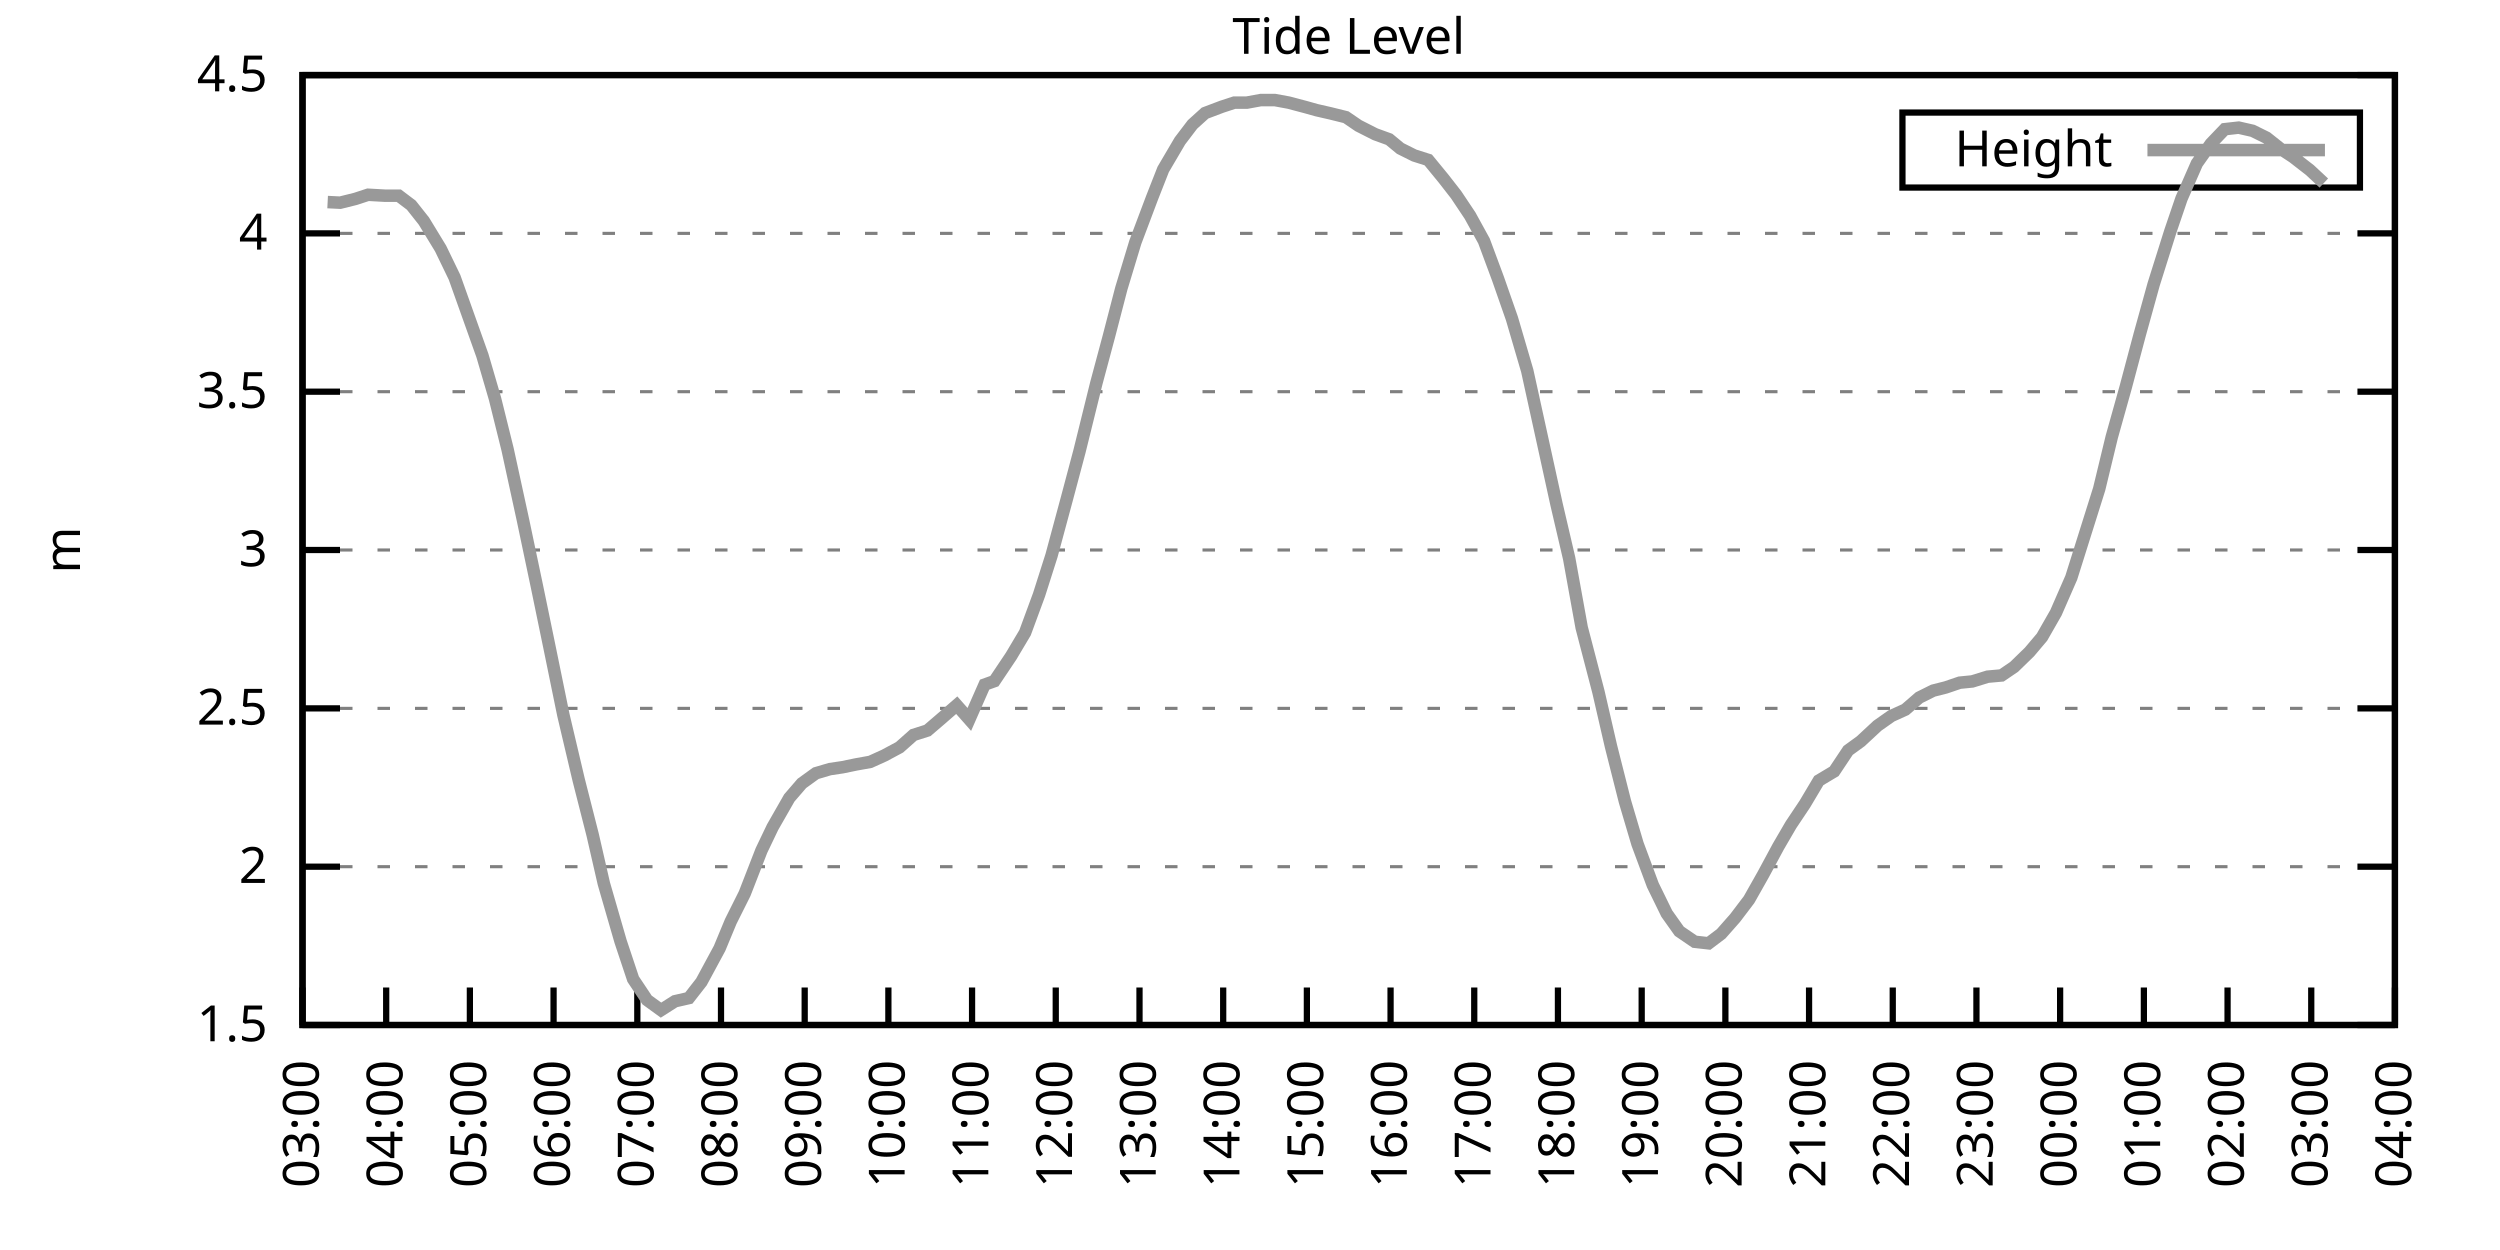
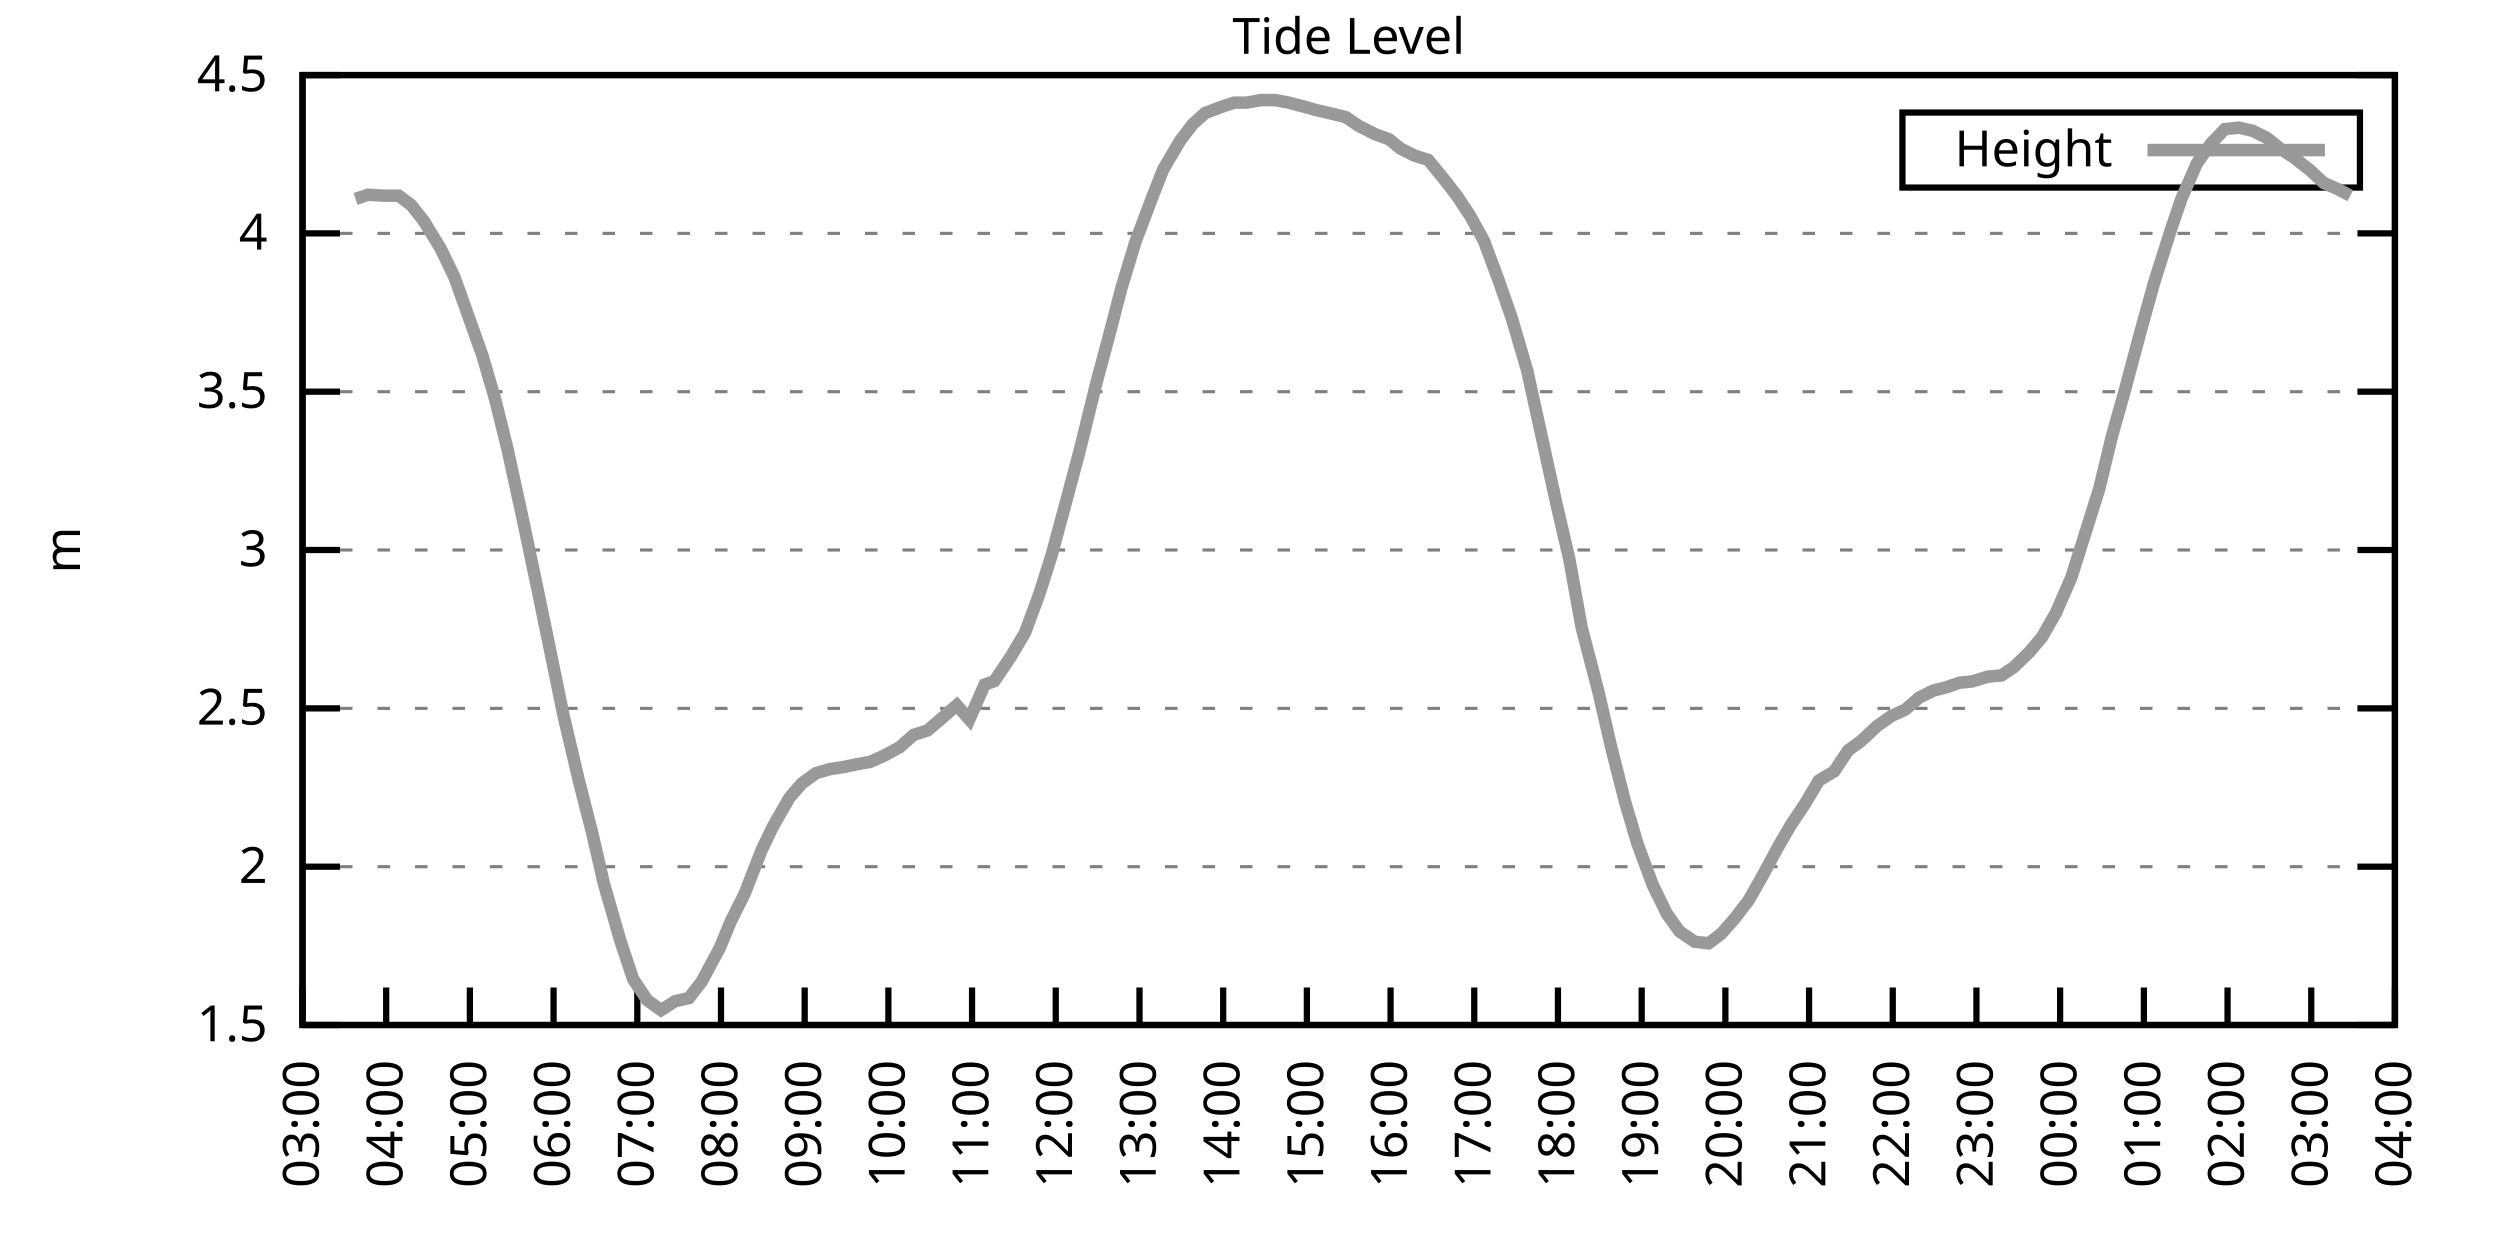
<svg xmlns="http://www.w3.org/2000/svg" xmlns:xlink="http://www.w3.org/1999/xlink" width="400" height="200" viewBox="0 0 400 200">
  <g id="gnuplot_canvas">
    <rect x="0" y="0" width="400" height="200" fill="none" />
    <defs>
      <circle id="gpDot" r="0.5" stroke-width="0.5" stroke="currentColor" />
      <path id="gpPt0" stroke-width="0.333" stroke="currentColor" d="M-1,0 h2 M0,-1 v2" />
      <path id="gpPt1" stroke-width="0.333" stroke="currentColor" d="M-1,-1 L1,1 M1,-1 L-1,1" />
      <path id="gpPt2" stroke-width="0.333" stroke="currentColor" d="M-1,0 L1,0 M0,-1 L0,1 M-1,-1 L1,1 M-1,1 L1,-1" />
      <rect id="gpPt3" stroke-width="0.333" stroke="currentColor" x="-1" y="-1" width="2" height="2" />
      <rect id="gpPt4" stroke-width="0.333" stroke="currentColor" fill="currentColor" x="-1" y="-1" width="2" height="2" />
      <circle id="gpPt5" stroke-width="0.333" stroke="currentColor" cx="0" cy="0" r="1" />
      <use xlink:href="#gpPt5" id="gpPt6" fill="currentColor" stroke="none" />
      <path id="gpPt7" stroke-width="0.333" stroke="currentColor" d="M0,-1.33 L-1.33,0.67 L1.33,0.67 z" />
      <use xlink:href="#gpPt7" id="gpPt8" fill="currentColor" stroke="none" />
      <use xlink:href="#gpPt7" id="gpPt9" stroke="currentColor" transform="rotate(180)" />
      <use xlink:href="#gpPt9" id="gpPt10" fill="currentColor" stroke="none" />
      <use xlink:href="#gpPt3" id="gpPt11" stroke="currentColor" transform="rotate(45)" />
      <use xlink:href="#gpPt11" id="gpPt12" fill="currentColor" stroke="none" />
      <path id="gpPt13" stroke-width="0.333" stroke="currentColor" d="M0,1.330 L1.265,0.411 L0.782,-1.067 L-0.782,-1.076 L-1.265,0.411 z" />
      <use xlink:href="#gpPt13" id="gpPt14" fill="currentColor" stroke="none" />
      <filter id="textbox" filterUnits="objectBoundingBox" x="0" y="0" height="1" width="1">
        <feFlood flood-color="white" flood-opacity="1" result="bgnd" />
        <feComposite in="SourceGraphic" in2="bgnd" operator="atop" />
      </filter>
      <filter id="greybox" filterUnits="objectBoundingBox" x="0" y="0" height="1" width="1">
        <feFlood flood-color="lightgrey" flood-opacity="1" result="grey" />
        <feComposite in="SourceGraphic" in2="grey" operator="atop" />
      </filter>
    </defs>
    <g fill="none" color="white" stroke="currentColor" stroke-width="1.00" stroke-linecap="butt" stroke-linejoin="miter">
</g>
    <g fill="none" color="black" stroke="currentColor" stroke-width="1.00" stroke-linecap="butt" stroke-linejoin="miter">
      <g stroke="none" shape-rendering="crispEdges">
        <polygon fill="rgb(255, 255, 255)" points="48.40,164.00 383.18,164.00 383.18,12.02 48.40,12.02 " />
      </g>
    </g>
    <g fill="none" color="black" stroke="currentColor" stroke-width="1.00" stroke-linecap="butt" stroke-linejoin="miter">
</g>
    <g fill="none" color="black" stroke="black" stroke-width="0.50" stroke-linecap="butt" stroke-linejoin="miter">
</g>
    <g fill="none" color="gray" stroke="currentColor" stroke-width="0.50" stroke-linecap="butt" stroke-linejoin="miter">
      <path stroke="gray" stroke-dasharray="2,4" class="gridline" d="M48.40,164.00 L383.19,164.00  " />
    </g>
    <g fill="none" color="gray" stroke="gray" stroke-width="1.00" stroke-linecap="butt" stroke-linejoin="miter">
</g>
    <g fill="none" color="black" stroke="currentColor" stroke-width="1.00" stroke-linecap="butt" stroke-linejoin="miter">
      <path stroke="black" d="M48.40,164.00 L54.40,164.00 M383.19,164.00 L377.19,164.00  " />
      <g transform="translate(42.80,166.60)" stroke="none" fill="black" font-family="Sans" font-size="8.00" text-anchor="end">
        <text>
          <tspan font-family="Sans"> 1.5</tspan>
        </text>
      </g>
    </g>
    <g fill="none" color="black" stroke="currentColor" stroke-width="1.00" stroke-linecap="butt" stroke-linejoin="miter">
</g>
    <g fill="none" color="black" stroke="black" stroke-width="0.50" stroke-linecap="butt" stroke-linejoin="miter">
</g>
    <g fill="none" color="gray" stroke="currentColor" stroke-width="0.50" stroke-linecap="butt" stroke-linejoin="miter">
      <path stroke="gray" stroke-dasharray="2,4" class="gridline" d="M48.40,138.67 L383.19,138.67  " />
    </g>
    <g fill="none" color="gray" stroke="gray" stroke-width="1.00" stroke-linecap="butt" stroke-linejoin="miter">
</g>
    <g fill="none" color="black" stroke="currentColor" stroke-width="1.00" stroke-linecap="butt" stroke-linejoin="miter">
      <path stroke="black" d="M48.40,138.67 L54.40,138.67 M383.19,138.67 L377.19,138.67  " />
      <g transform="translate(42.80,141.27)" stroke="none" fill="black" font-family="Sans" font-size="8.00" text-anchor="end">
        <text>
          <tspan font-family="Sans"> 2</tspan>
        </text>
      </g>
    </g>
    <g fill="none" color="black" stroke="currentColor" stroke-width="1.00" stroke-linecap="butt" stroke-linejoin="miter">
</g>
    <g fill="none" color="black" stroke="black" stroke-width="0.50" stroke-linecap="butt" stroke-linejoin="miter">
</g>
    <g fill="none" color="gray" stroke="currentColor" stroke-width="0.50" stroke-linecap="butt" stroke-linejoin="miter">
      <path stroke="gray" stroke-dasharray="2,4" class="gridline" d="M48.40,113.34 L383.19,113.34  " />
    </g>
    <g fill="none" color="gray" stroke="gray" stroke-width="1.00" stroke-linecap="butt" stroke-linejoin="miter">
</g>
    <g fill="none" color="black" stroke="currentColor" stroke-width="1.00" stroke-linecap="butt" stroke-linejoin="miter">
      <path stroke="black" d="M48.40,113.34 L54.40,113.34 M383.19,113.34 L377.19,113.34  " />
      <g transform="translate(42.80,115.94)" stroke="none" fill="black" font-family="Sans" font-size="8.00" text-anchor="end">
        <text>
          <tspan font-family="Sans"> 2.5</tspan>
        </text>
      </g>
    </g>
    <g fill="none" color="black" stroke="currentColor" stroke-width="1.00" stroke-linecap="butt" stroke-linejoin="miter">
</g>
    <g fill="none" color="black" stroke="black" stroke-width="0.50" stroke-linecap="butt" stroke-linejoin="miter">
</g>
    <g fill="none" color="gray" stroke="currentColor" stroke-width="0.50" stroke-linecap="butt" stroke-linejoin="miter">
      <path stroke="gray" stroke-dasharray="2,4" class="gridline" d="M48.40,88.00 L383.19,88.00  " />
    </g>
    <g fill="none" color="gray" stroke="gray" stroke-width="1.00" stroke-linecap="butt" stroke-linejoin="miter">
</g>
    <g fill="none" color="black" stroke="currentColor" stroke-width="1.00" stroke-linecap="butt" stroke-linejoin="miter">
      <path stroke="black" d="M48.40,88.00 L54.40,88.00 M383.19,88.00 L377.19,88.00  " />
      <g transform="translate(42.80,90.60)" stroke="none" fill="black" font-family="Sans" font-size="8.00" text-anchor="end">
        <text>
          <tspan font-family="Sans"> 3</tspan>
        </text>
      </g>
    </g>
    <g fill="none" color="black" stroke="currentColor" stroke-width="1.00" stroke-linecap="butt" stroke-linejoin="miter">
</g>
    <g fill="none" color="black" stroke="black" stroke-width="0.50" stroke-linecap="butt" stroke-linejoin="miter">
</g>
    <g fill="none" color="gray" stroke="currentColor" stroke-width="0.50" stroke-linecap="butt" stroke-linejoin="miter">
      <path stroke="gray" stroke-dasharray="2,4" class="gridline" d="M48.40,62.67 L383.19,62.67  " />
    </g>
    <g fill="none" color="gray" stroke="gray" stroke-width="1.00" stroke-linecap="butt" stroke-linejoin="miter">
</g>
    <g fill="none" color="black" stroke="currentColor" stroke-width="1.00" stroke-linecap="butt" stroke-linejoin="miter">
      <path stroke="black" d="M48.40,62.67 L54.40,62.67 M383.19,62.67 L377.19,62.67  " />
      <g transform="translate(42.80,65.27)" stroke="none" fill="black" font-family="Sans" font-size="8.00" text-anchor="end">
        <text>
          <tspan font-family="Sans"> 3.5</tspan>
        </text>
      </g>
    </g>
    <g fill="none" color="black" stroke="currentColor" stroke-width="1.00" stroke-linecap="butt" stroke-linejoin="miter">
</g>
    <g fill="none" color="black" stroke="black" stroke-width="0.50" stroke-linecap="butt" stroke-linejoin="miter">
</g>
    <g fill="none" color="gray" stroke="currentColor" stroke-width="0.50" stroke-linecap="butt" stroke-linejoin="miter">
      <path stroke="gray" stroke-dasharray="2,4" class="gridline" d="M48.40,37.34 L383.19,37.34  " />
    </g>
    <g fill="none" color="gray" stroke="gray" stroke-width="1.00" stroke-linecap="butt" stroke-linejoin="miter">
</g>
    <g fill="none" color="black" stroke="currentColor" stroke-width="1.00" stroke-linecap="butt" stroke-linejoin="miter">
      <path stroke="black" d="M48.40,37.34 L54.40,37.34 M383.19,37.34 L377.19,37.34  " />
      <g transform="translate(42.80,39.94)" stroke="none" fill="black" font-family="Sans" font-size="8.00" text-anchor="end">
        <text>
          <tspan font-family="Sans"> 4</tspan>
        </text>
      </g>
    </g>
    <g fill="none" color="black" stroke="currentColor" stroke-width="1.00" stroke-linecap="butt" stroke-linejoin="miter">
</g>
    <g fill="none" color="black" stroke="black" stroke-width="0.50" stroke-linecap="butt" stroke-linejoin="miter">
</g>
    <g fill="none" color="gray" stroke="currentColor" stroke-width="0.50" stroke-linecap="butt" stroke-linejoin="miter">
      <path stroke="gray" stroke-dasharray="2,4" class="gridline" d="M48.40,12.01 L383.19,12.01  " />
    </g>
    <g fill="none" color="gray" stroke="gray" stroke-width="1.00" stroke-linecap="butt" stroke-linejoin="miter">
</g>
    <g fill="none" color="black" stroke="currentColor" stroke-width="1.00" stroke-linecap="butt" stroke-linejoin="miter">
      <path stroke="black" d="M48.40,12.01 L54.40,12.01 M383.19,12.01 L377.19,12.01  " />
      <g transform="translate(42.80,14.61)" stroke="none" fill="black" font-family="Sans" font-size="8.00" text-anchor="end">
        <text>
          <tspan font-family="Sans"> 4.5</tspan>
        </text>
      </g>
    </g>
    <g fill="none" color="black" stroke="currentColor" stroke-width="1.00" stroke-linecap="butt" stroke-linejoin="miter">
      <path stroke="black" d="M48.40,164.00 L48.40,158.00  " />
      <g transform="translate(51.00,169.60) rotate(270.00)" stroke="none" fill="black" font-family="Sans" font-size="8.00" text-anchor="end">
        <text>
          <tspan font-family="Sans">03:00</tspan>
        </text>
      </g>
    </g>
    <g fill="none" color="black" stroke="currentColor" stroke-width="1.00" stroke-linecap="butt" stroke-linejoin="miter">
      <path stroke="black" d="M61.79,164.00 L61.79,158.00  " />
      <g transform="translate(64.39,169.60) rotate(270.00)" stroke="none" fill="black" font-family="Sans" font-size="8.00" text-anchor="end">
        <text>
          <tspan font-family="Sans">04:00</tspan>
        </text>
      </g>
    </g>
    <g fill="none" color="black" stroke="currentColor" stroke-width="1.00" stroke-linecap="butt" stroke-linejoin="miter">
      <path stroke="black" d="M75.18,164.00 L75.18,158.00  " />
      <g transform="translate(77.78,169.60) rotate(270.00)" stroke="none" fill="black" font-family="Sans" font-size="8.00" text-anchor="end">
        <text>
          <tspan font-family="Sans">05:00</tspan>
        </text>
      </g>
    </g>
    <g fill="none" color="black" stroke="currentColor" stroke-width="1.00" stroke-linecap="butt" stroke-linejoin="miter">
      <path stroke="black" d="M88.57,164.00 L88.57,158.00  " />
      <g transform="translate(91.17,169.60) rotate(270.00)" stroke="none" fill="black" font-family="Sans" font-size="8.00" text-anchor="end">
        <text>
          <tspan font-family="Sans">06:00</tspan>
        </text>
      </g>
    </g>
    <g fill="none" color="black" stroke="currentColor" stroke-width="1.00" stroke-linecap="butt" stroke-linejoin="miter">
      <path stroke="black" d="M101.97,164.00 L101.97,158.00  " />
      <g transform="translate(104.57,169.60) rotate(270.00)" stroke="none" fill="black" font-family="Sans" font-size="8.00" text-anchor="end">
        <text>
          <tspan font-family="Sans">07:00</tspan>
        </text>
      </g>
    </g>
    <g fill="none" color="black" stroke="currentColor" stroke-width="1.00" stroke-linecap="butt" stroke-linejoin="miter">
      <path stroke="black" d="M115.36,164.00 L115.36,158.00  " />
      <g transform="translate(117.96,169.60) rotate(270.00)" stroke="none" fill="black" font-family="Sans" font-size="8.00" text-anchor="end">
        <text>
          <tspan font-family="Sans">08:00</tspan>
        </text>
      </g>
    </g>
    <g fill="none" color="black" stroke="currentColor" stroke-width="1.00" stroke-linecap="butt" stroke-linejoin="miter">
      <path stroke="black" d="M128.75,164.00 L128.75,158.00  " />
      <g transform="translate(131.35,169.60) rotate(270.00)" stroke="none" fill="black" font-family="Sans" font-size="8.00" text-anchor="end">
        <text>
          <tspan font-family="Sans">09:00</tspan>
        </text>
      </g>
    </g>
    <g fill="none" color="black" stroke="currentColor" stroke-width="1.00" stroke-linecap="butt" stroke-linejoin="miter">
      <path stroke="black" d="M142.14,164.00 L142.14,158.00  " />
      <g transform="translate(144.74,169.60) rotate(270.00)" stroke="none" fill="black" font-family="Sans" font-size="8.00" text-anchor="end">
        <text>
          <tspan font-family="Sans">10:00</tspan>
        </text>
      </g>
    </g>
    <g fill="none" color="black" stroke="currentColor" stroke-width="1.00" stroke-linecap="butt" stroke-linejoin="miter">
      <path stroke="black" d="M155.53,164.00 L155.53,158.00  " />
      <g transform="translate(158.13,169.60) rotate(270.00)" stroke="none" fill="black" font-family="Sans" font-size="8.00" text-anchor="end">
        <text>
          <tspan font-family="Sans">11:00</tspan>
        </text>
      </g>
    </g>
    <g fill="none" color="black" stroke="currentColor" stroke-width="1.00" stroke-linecap="butt" stroke-linejoin="miter">
      <path stroke="black" d="M168.92,164.00 L168.92,158.00  " />
      <g transform="translate(171.52,169.60) rotate(270.00)" stroke="none" fill="black" font-family="Sans" font-size="8.00" text-anchor="end">
        <text>
          <tspan font-family="Sans">12:00</tspan>
        </text>
      </g>
    </g>
    <g fill="none" color="black" stroke="currentColor" stroke-width="1.00" stroke-linecap="butt" stroke-linejoin="miter">
      <path stroke="black" d="M182.32,164.00 L182.32,158.00  " />
      <g transform="translate(184.92,169.60) rotate(270.00)" stroke="none" fill="black" font-family="Sans" font-size="8.00" text-anchor="end">
        <text>
          <tspan font-family="Sans">13:00</tspan>
        </text>
      </g>
    </g>
    <g fill="none" color="black" stroke="currentColor" stroke-width="1.00" stroke-linecap="butt" stroke-linejoin="miter">
      <path stroke="black" d="M195.71,164.00 L195.71,158.00  " />
      <g transform="translate(198.31,169.60) rotate(270.00)" stroke="none" fill="black" font-family="Sans" font-size="8.00" text-anchor="end">
        <text>
          <tspan font-family="Sans">14:00</tspan>
        </text>
      </g>
    </g>
    <g fill="none" color="black" stroke="currentColor" stroke-width="1.00" stroke-linecap="butt" stroke-linejoin="miter">
      <path stroke="black" d="M209.10,164.00 L209.10,158.00  " />
      <g transform="translate(211.70,169.60) rotate(270.00)" stroke="none" fill="black" font-family="Sans" font-size="8.00" text-anchor="end">
        <text>
          <tspan font-family="Sans">15:00</tspan>
        </text>
      </g>
    </g>
    <g fill="none" color="black" stroke="currentColor" stroke-width="1.00" stroke-linecap="butt" stroke-linejoin="miter">
      <path stroke="black" d="M222.49,164.00 L222.49,158.00  " />
      <g transform="translate(225.09,169.60) rotate(270.00)" stroke="none" fill="black" font-family="Sans" font-size="8.00" text-anchor="end">
        <text>
          <tspan font-family="Sans">16:00</tspan>
        </text>
      </g>
    </g>
    <g fill="none" color="black" stroke="currentColor" stroke-width="1.00" stroke-linecap="butt" stroke-linejoin="miter">
      <path stroke="black" d="M235.88,164.00 L235.88,158.00  " />
      <g transform="translate(238.48,169.60) rotate(270.00)" stroke="none" fill="black" font-family="Sans" font-size="8.00" text-anchor="end">
        <text>
          <tspan font-family="Sans">17:00</tspan>
        </text>
      </g>
    </g>
    <g fill="none" color="black" stroke="currentColor" stroke-width="1.00" stroke-linecap="butt" stroke-linejoin="miter">
      <path stroke="black" d="M249.27,164.00 L249.27,158.00  " />
      <g transform="translate(251.87,169.60) rotate(270.00)" stroke="none" fill="black" font-family="Sans" font-size="8.00" text-anchor="end">
        <text>
          <tspan font-family="Sans">18:00</tspan>
        </text>
      </g>
    </g>
    <g fill="none" color="black" stroke="currentColor" stroke-width="1.00" stroke-linecap="butt" stroke-linejoin="miter">
      <path stroke="black" d="M262.67,164.00 L262.67,158.00  " />
      <g transform="translate(265.27,169.60) rotate(270.00)" stroke="none" fill="black" font-family="Sans" font-size="8.00" text-anchor="end">
        <text>
          <tspan font-family="Sans">19:00</tspan>
        </text>
      </g>
    </g>
    <g fill="none" color="black" stroke="currentColor" stroke-width="1.00" stroke-linecap="butt" stroke-linejoin="miter">
      <path stroke="black" d="M276.06,164.00 L276.06,158.00  " />
      <g transform="translate(278.66,169.60) rotate(270.00)" stroke="none" fill="black" font-family="Sans" font-size="8.00" text-anchor="end">
        <text>
          <tspan font-family="Sans">20:00</tspan>
        </text>
      </g>
    </g>
    <g fill="none" color="black" stroke="currentColor" stroke-width="1.00" stroke-linecap="butt" stroke-linejoin="miter">
      <path stroke="black" d="M289.45,164.00 L289.45,158.00  " />
      <g transform="translate(292.05,169.60) rotate(270.00)" stroke="none" fill="black" font-family="Sans" font-size="8.00" text-anchor="end">
        <text>
          <tspan font-family="Sans">21:00</tspan>
        </text>
      </g>
    </g>
    <g fill="none" color="black" stroke="currentColor" stroke-width="1.00" stroke-linecap="butt" stroke-linejoin="miter">
      <path stroke="black" d="M302.84,164.00 L302.84,158.00  " />
      <g transform="translate(305.44,169.60) rotate(270.00)" stroke="none" fill="black" font-family="Sans" font-size="8.00" text-anchor="end">
        <text>
          <tspan font-family="Sans">22:00</tspan>
        </text>
      </g>
    </g>
    <g fill="none" color="black" stroke="currentColor" stroke-width="1.00" stroke-linecap="butt" stroke-linejoin="miter">
      <path stroke="black" d="M316.23,164.00 L316.23,158.00  " />
      <g transform="translate(318.83,169.60) rotate(270.00)" stroke="none" fill="black" font-family="Sans" font-size="8.00" text-anchor="end">
        <text>
          <tspan font-family="Sans">23:00</tspan>
        </text>
      </g>
    </g>
    <g fill="none" color="black" stroke="currentColor" stroke-width="1.00" stroke-linecap="butt" stroke-linejoin="miter">
      <path stroke="black" d="M329.62,164.00 L329.62,158.00  " />
      <g transform="translate(332.22,169.60) rotate(270.00)" stroke="none" fill="black" font-family="Sans" font-size="8.00" text-anchor="end">
        <text>
          <tspan font-family="Sans">00:00</tspan>
        </text>
      </g>
    </g>
    <g fill="none" color="black" stroke="currentColor" stroke-width="1.00" stroke-linecap="butt" stroke-linejoin="miter">
      <path stroke="black" d="M343.02,164.00 L343.02,158.00  " />
      <g transform="translate(345.62,169.60) rotate(270.00)" stroke="none" fill="black" font-family="Sans" font-size="8.00" text-anchor="end">
        <text>
          <tspan font-family="Sans">01:00</tspan>
        </text>
      </g>
    </g>
    <g fill="none" color="black" stroke="currentColor" stroke-width="1.00" stroke-linecap="butt" stroke-linejoin="miter">
      <path stroke="black" d="M356.41,164.00 L356.41,158.00  " />
      <g transform="translate(359.01,169.60) rotate(270.00)" stroke="none" fill="black" font-family="Sans" font-size="8.00" text-anchor="end">
        <text>
          <tspan font-family="Sans">02:00</tspan>
        </text>
      </g>
    </g>
    <g fill="none" color="black" stroke="currentColor" stroke-width="1.00" stroke-linecap="butt" stroke-linejoin="miter">
      <path stroke="black" d="M369.80,164.00 L369.80,158.00  " />
      <g transform="translate(372.40,169.60) rotate(270.00)" stroke="none" fill="black" font-family="Sans" font-size="8.00" text-anchor="end">
        <text>
          <tspan font-family="Sans">03:00</tspan>
        </text>
      </g>
    </g>
    <g fill="none" color="black" stroke="currentColor" stroke-width="1.00" stroke-linecap="butt" stroke-linejoin="miter">
      <path stroke="black" d="M383.19,164.00 L383.19,158.00  " />
      <g transform="translate(385.79,169.60) rotate(270.00)" stroke="none" fill="black" font-family="Sans" font-size="8.00" text-anchor="end">
        <text>
          <tspan font-family="Sans">04:00</tspan>
        </text>
      </g>
    </g>
    <g fill="none" color="black" stroke="currentColor" stroke-width="1.00" stroke-linecap="butt" stroke-linejoin="miter">
</g>
    <g fill="none" color="black" stroke="currentColor" stroke-width="1.00" stroke-linecap="butt" stroke-linejoin="miter">
      <path stroke="black" d="M48.40,12.01 L48.40,164.00 L383.19,164.00 L383.19,12.01 L48.40,12.01 Z  " />
    </g>
    <g fill="none" color="black" stroke="currentColor" stroke-width="1.00" stroke-linecap="butt" stroke-linejoin="miter">
</g>
    <g fill="none" color="black" stroke="currentColor" stroke-width="1.00" stroke-linecap="butt" stroke-linejoin="miter">
      <path stroke="black" d="M304.39,30.01 L304.39,18.01 L377.59,18.01 L377.59,30.01 L304.39,30.01 Z  " />
    </g>
    <g id="Tide_level_plot_1">
      <g fill="none" color="white" stroke="black" stroke-width="2.00" stroke-linecap="butt" stroke-linejoin="miter">
</g>
      <g fill="none" color="black" stroke="currentColor" stroke-width="2.00" stroke-linecap="butt" stroke-linejoin="miter">
        <g transform="translate(337.99,26.61)" stroke="none" fill="black" font-family="Sans" font-size="8.00" text-anchor="end">
          <text>
            <tspan font-family="Sans">Height</tspan>
          </text>
        </g>
      </g>
      <g fill="none" color="black" stroke="currentColor" stroke-width="2.00" stroke-linecap="butt" stroke-linejoin="miter">
-         <path stroke="rgb(153, 153, 153)" d="M343.59,24.01 L371.99,24.01 M52.42,32.33 L54.43,32.43 L56.88,31.82 L58.89,31.16 L61.57,31.31 L63.80,31.31   L65.81,32.83 L67.82,35.37 L70.50,39.77 L72.73,44.38 L77.19,56.90 L79.20,63.79 L81.21,71.89 L83.66,83.14   L85.90,93.78 L87.91,103.51 L90.14,114.40 L92.59,124.79 L94.82,133.55 L96.61,141.35 L99.29,150.62 L101.30,156.65   L103.53,160.00 L105.76,161.62 L107.99,160.20 L110.22,159.69 L112.23,157.11 L115.13,151.74 L116.92,147.43 L119.15,142.97   L121.83,136.08 L123.62,132.34 L126.29,127.67 L128.30,125.34 L130.54,123.72 L132.77,123.06 L134.78,122.76 L137.01,122.30   L139.24,121.90 L141.47,120.89 L143.93,119.57 L146.16,117.59 L148.39,116.88 L150.40,115.16 L153.08,112.83 L155.09,115.11   L157.54,109.54 L159.10,108.98 L161.78,104.98 L164.01,101.23 L166.25,95.15 L168.25,88.87 L170.71,79.75 L172.72,72.20   L175.40,61.36 L177.41,53.86 L179.41,46.16 L181.65,38.76 L184.32,31.67 L186.11,27.11 L188.79,22.55 L190.80,19.91   L192.81,18.09 L195.48,17.08 L197.49,16.42 L199.50,16.42 L201.73,16.01 L203.97,16.01 L206.20,16.42 L208.88,17.13   L210.66,17.63 L212.89,18.14 L215.35,18.75 L217.36,20.12 L220.04,21.48 L222.27,22.29 L224.05,23.76 L226.29,24.88   L228.52,25.59 L230.97,28.58 L232.98,31.16 L235.21,34.50 L237.44,38.56 L239.68,44.59 L241.91,50.97 L244.36,59.33   L246.82,70.53 L249.05,80.71 L251.06,89.32 L253.07,100.42 L255.75,110.70 L257.76,119.42 L259.99,128.23 L262.00,135.02   L264.45,141.61 L266.68,146.17 L268.69,149.00 L271.15,150.68 L273.38,150.93 L275.39,149.41 L277.62,146.88 L279.85,143.94   L282.08,139.99 L284.54,135.43 L286.55,131.98 L288.78,128.64 L291.01,124.89 L293.47,123.42 L295.70,120.07 L297.71,118.61   L300.39,116.12 L302.62,114.55 L304.85,113.54 L307.08,111.61 L309.31,110.50 L311.32,109.99 L313.55,109.23 L315.56,109.03   L318.02,108.27 L320.25,108.07 L322.26,106.70 L324.71,104.32 L326.72,101.94 L328.95,98.04 L331.41,92.41 L333.64,85.32   L335.87,78.23 L337.88,69.92 L340.11,61.96 L342.35,53.55 L344.58,45.50 L347.26,36.99 L349.04,31.77 L351.50,26.15   L353.73,23.00 L355.96,20.67 L358.19,20.42 L360.42,20.93 L362.66,22.04 L364.89,23.81 L366.90,25.13 L369.58,27.21   L371.81,29.29  " />
+         <path stroke="rgb(153, 153, 153)" d="M343.59,24.01 L371.99,24.01 M56.88,31.82 L58.89,31.16 L61.57,31.31 L63.80,31.31 L65.81,32.83 L67.82,35.37   L70.50,39.77 L72.73,44.38 L77.19,56.90 L79.20,63.79 L81.21,71.89 L83.66,83.14 L85.90,93.78 L87.91,103.51   L90.14,114.40 L92.59,124.79 L94.82,133.55 L96.61,141.35 L99.29,150.62 L101.30,156.65 L103.53,160.00 L105.76,161.62   L107.99,160.20 L110.22,159.69 L112.23,157.11 L115.13,151.74 L116.92,147.43 L119.15,142.97 L121.83,136.08 L123.62,132.34   L126.29,127.67 L128.30,125.34 L130.54,123.72 L132.77,123.06 L134.78,122.76 L137.01,122.30 L139.24,121.90 L141.47,120.89   L143.93,119.57 L146.16,117.59 L148.39,116.88 L150.40,115.16 L153.08,112.83 L155.09,115.11 L157.54,109.54 L159.10,108.98   L161.78,104.98 L164.01,101.23 L166.25,95.15 L168.25,88.87 L170.71,79.75 L172.72,72.20 L175.40,61.36 L177.41,53.86   L179.41,46.16 L181.65,38.76 L184.32,31.67 L186.11,27.11 L188.79,22.55 L190.80,19.91 L192.81,18.09 L195.48,17.08   L197.49,16.42 L199.50,16.42 L201.73,16.01 L203.97,16.01 L206.20,16.42 L208.88,17.13 L210.66,17.63 L212.89,18.14   L215.35,18.75 L217.36,20.12 L220.04,21.48 L222.27,22.29 L224.05,23.76 L226.29,24.88 L228.52,25.59 L230.97,28.58   L232.98,31.16 L235.21,34.50 L237.44,38.56 L239.68,44.59 L241.91,50.97 L244.36,59.33 L246.82,70.53 L249.05,80.71   L251.06,89.32 L253.07,100.42 L255.75,110.70 L257.76,119.42 L259.99,128.23 L262.00,135.02 L264.45,141.61 L266.68,146.17   L268.69,149.00 L271.15,150.68 L273.38,150.93 L275.39,149.41 L277.62,146.88 L279.85,143.94 L282.08,139.99 L284.54,135.43   L286.55,131.98 L288.78,128.64 L291.01,124.89 L293.47,123.42 L295.70,120.07 L297.71,118.61 L300.39,116.12 L302.62,114.55   L304.85,113.54 L307.08,111.61 L309.31,110.50 L311.32,109.99 L313.55,109.23 L315.56,109.03 L318.02,108.27 L320.25,108.07   L322.26,106.70 L324.71,104.32 L326.72,101.94 L328.95,98.04 L331.41,92.41 L333.64,85.32 L335.87,78.23 L337.88,69.92   L340.11,61.96 L342.35,53.55 L344.58,45.50 L347.26,36.99 L349.04,31.77 L351.50,26.15 L353.73,23.00 L355.96,20.67   L358.19,20.42 L360.42,20.93 L362.66,22.04 L364.89,23.81 L366.90,25.13 L369.58,27.21 L371.81,29.29 L374.04,30.25   L376.05,31.31  " />
      </g>
    </g>
    <g fill="none" color="black" stroke="currentColor" stroke-width="2.00" stroke-linecap="butt" stroke-linejoin="miter">
</g>
    <g fill="none" color="black" stroke="black" stroke-width="1.00" stroke-linecap="butt" stroke-linejoin="miter">
</g>
    <g fill="none" color="black" stroke="currentColor" stroke-width="1.00" stroke-linecap="butt" stroke-linejoin="miter">
      <path stroke="black" d="M48.40,12.01 L48.40,164.00 L383.19,164.00 L383.19,12.01 L48.40,12.01 Z  " />
      <g transform="translate(12.80,88.01) rotate(270.00)" stroke="none" fill="black" font-family="Sans" font-size="8.00" text-anchor="middle">
        <text>
          <tspan font-family="Sans">m</tspan>
        </text>
      </g>
    </g>
    <g fill="none" color="black" stroke="currentColor" stroke-width="1.00" stroke-linecap="butt" stroke-linejoin="miter">
</g>
    <g fill="none" color="black" stroke="currentColor" stroke-width="1.00" stroke-linecap="butt" stroke-linejoin="miter">
      <g transform="translate(215.79,8.61)" stroke="none" fill="black" font-family="Sans" font-size="8.00" text-anchor="middle">
        <text>
          <tspan font-family="Sans">Tide Level</tspan>
        </text>
      </g>
    </g>
    <g fill="none" color="black" stroke="currentColor" stroke-width="1.00" stroke-linecap="butt" stroke-linejoin="miter">
</g>
  </g>
</svg>
